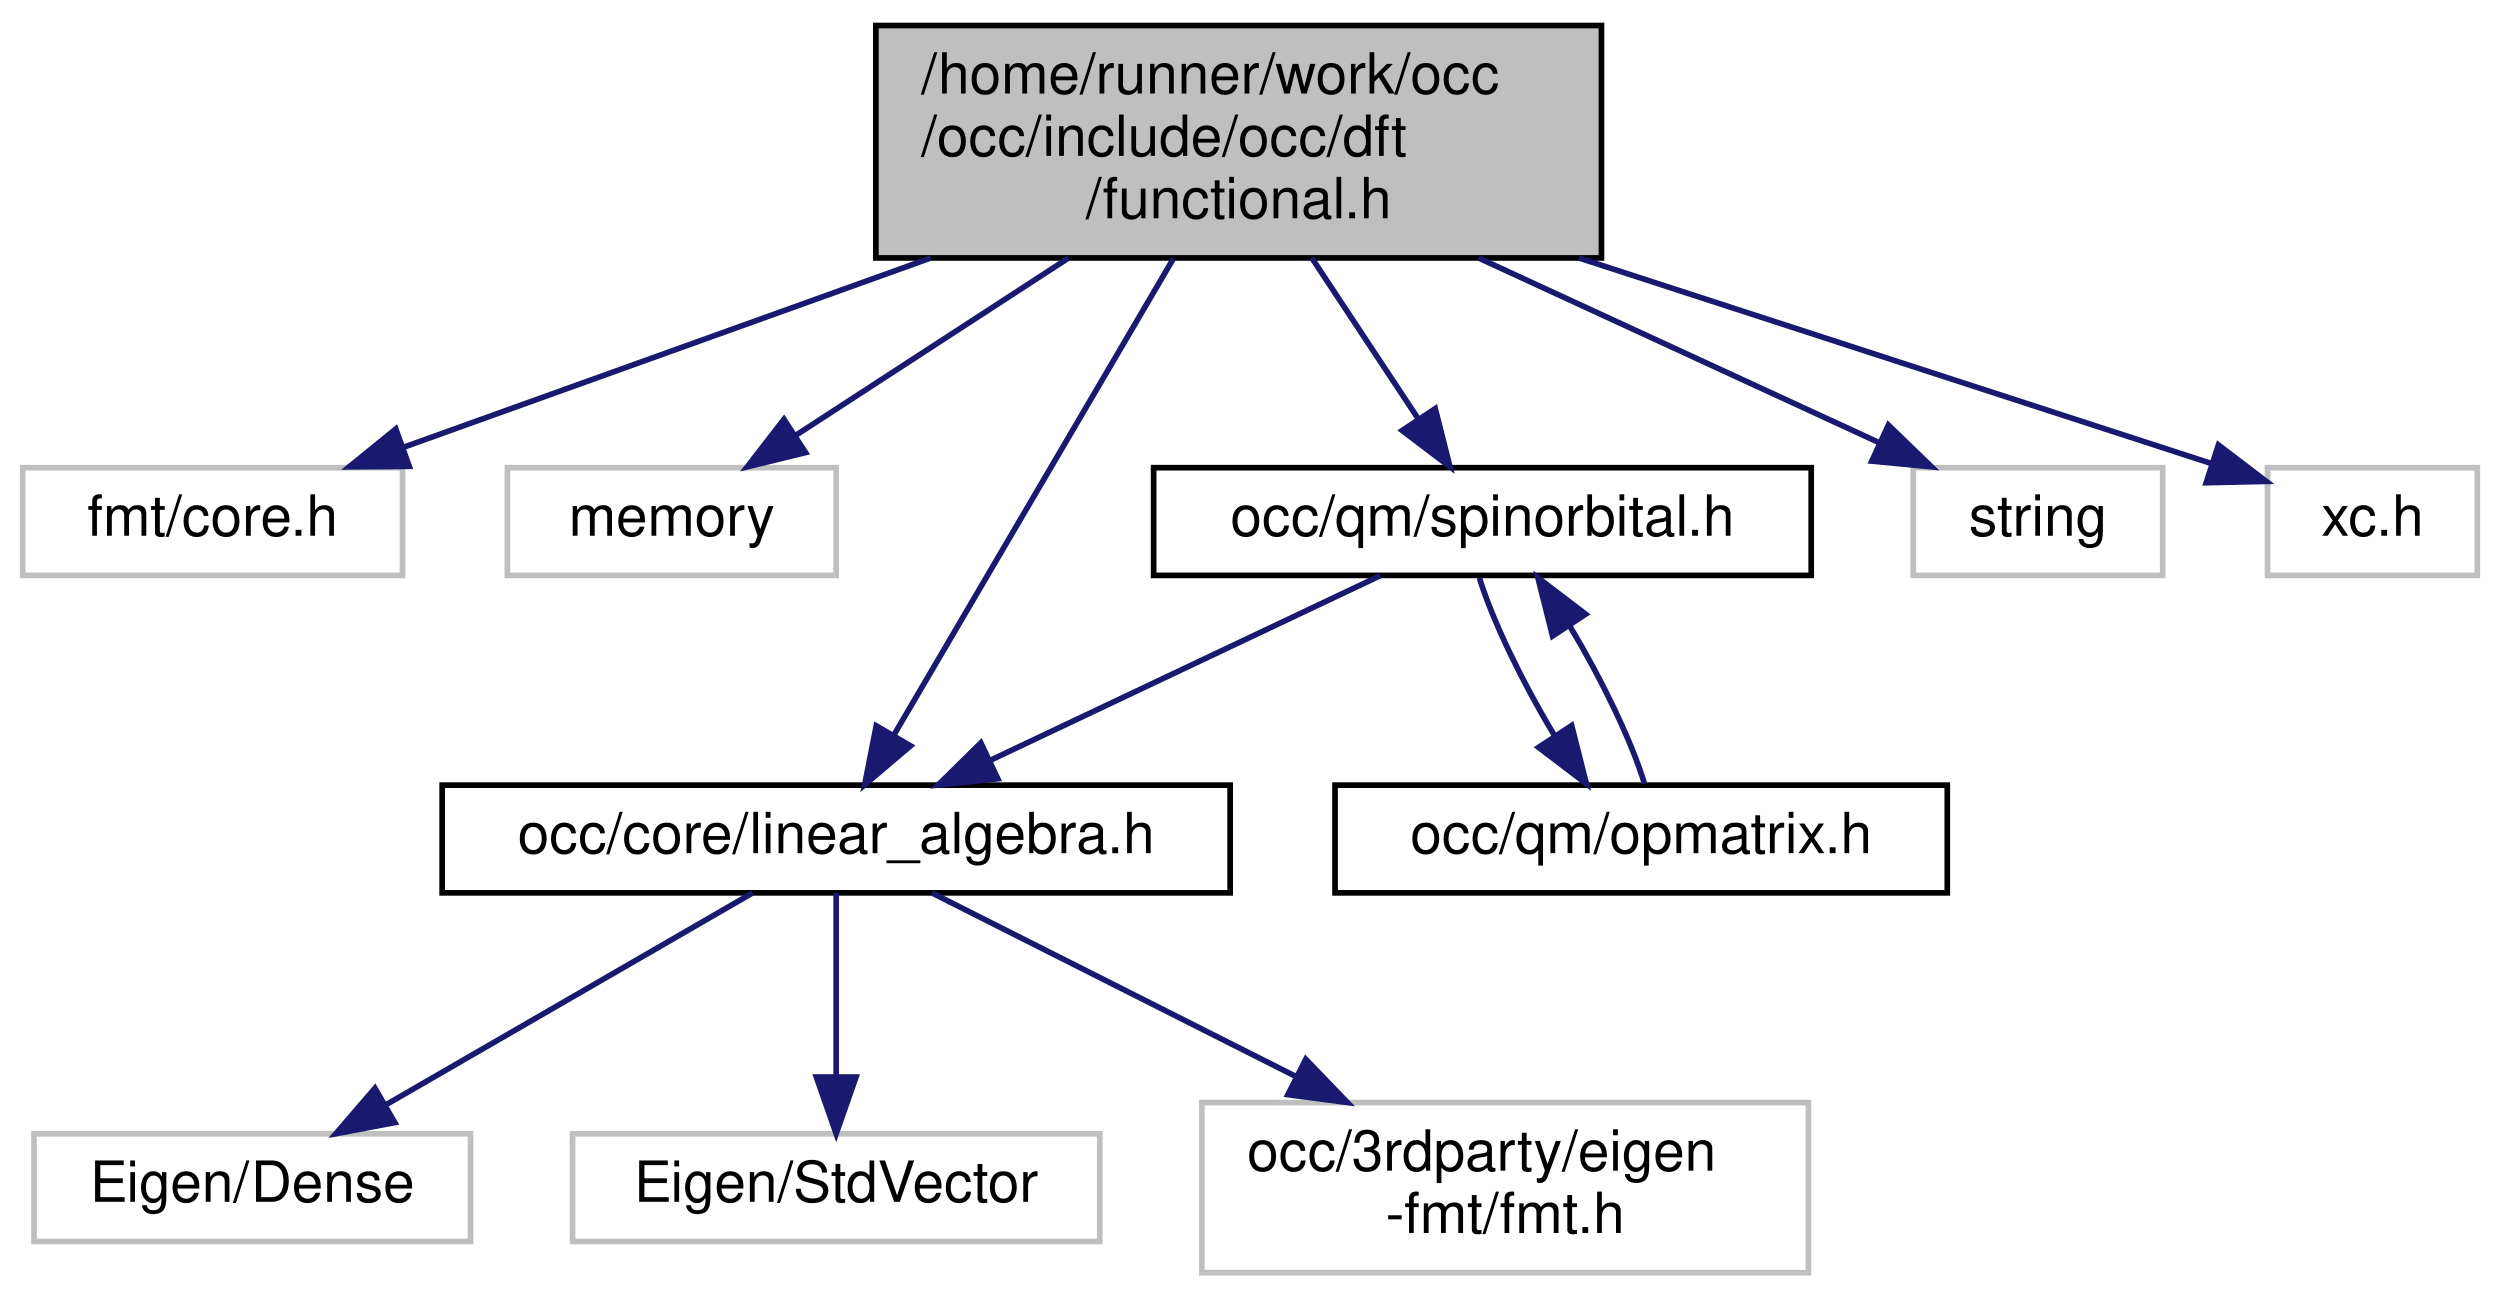
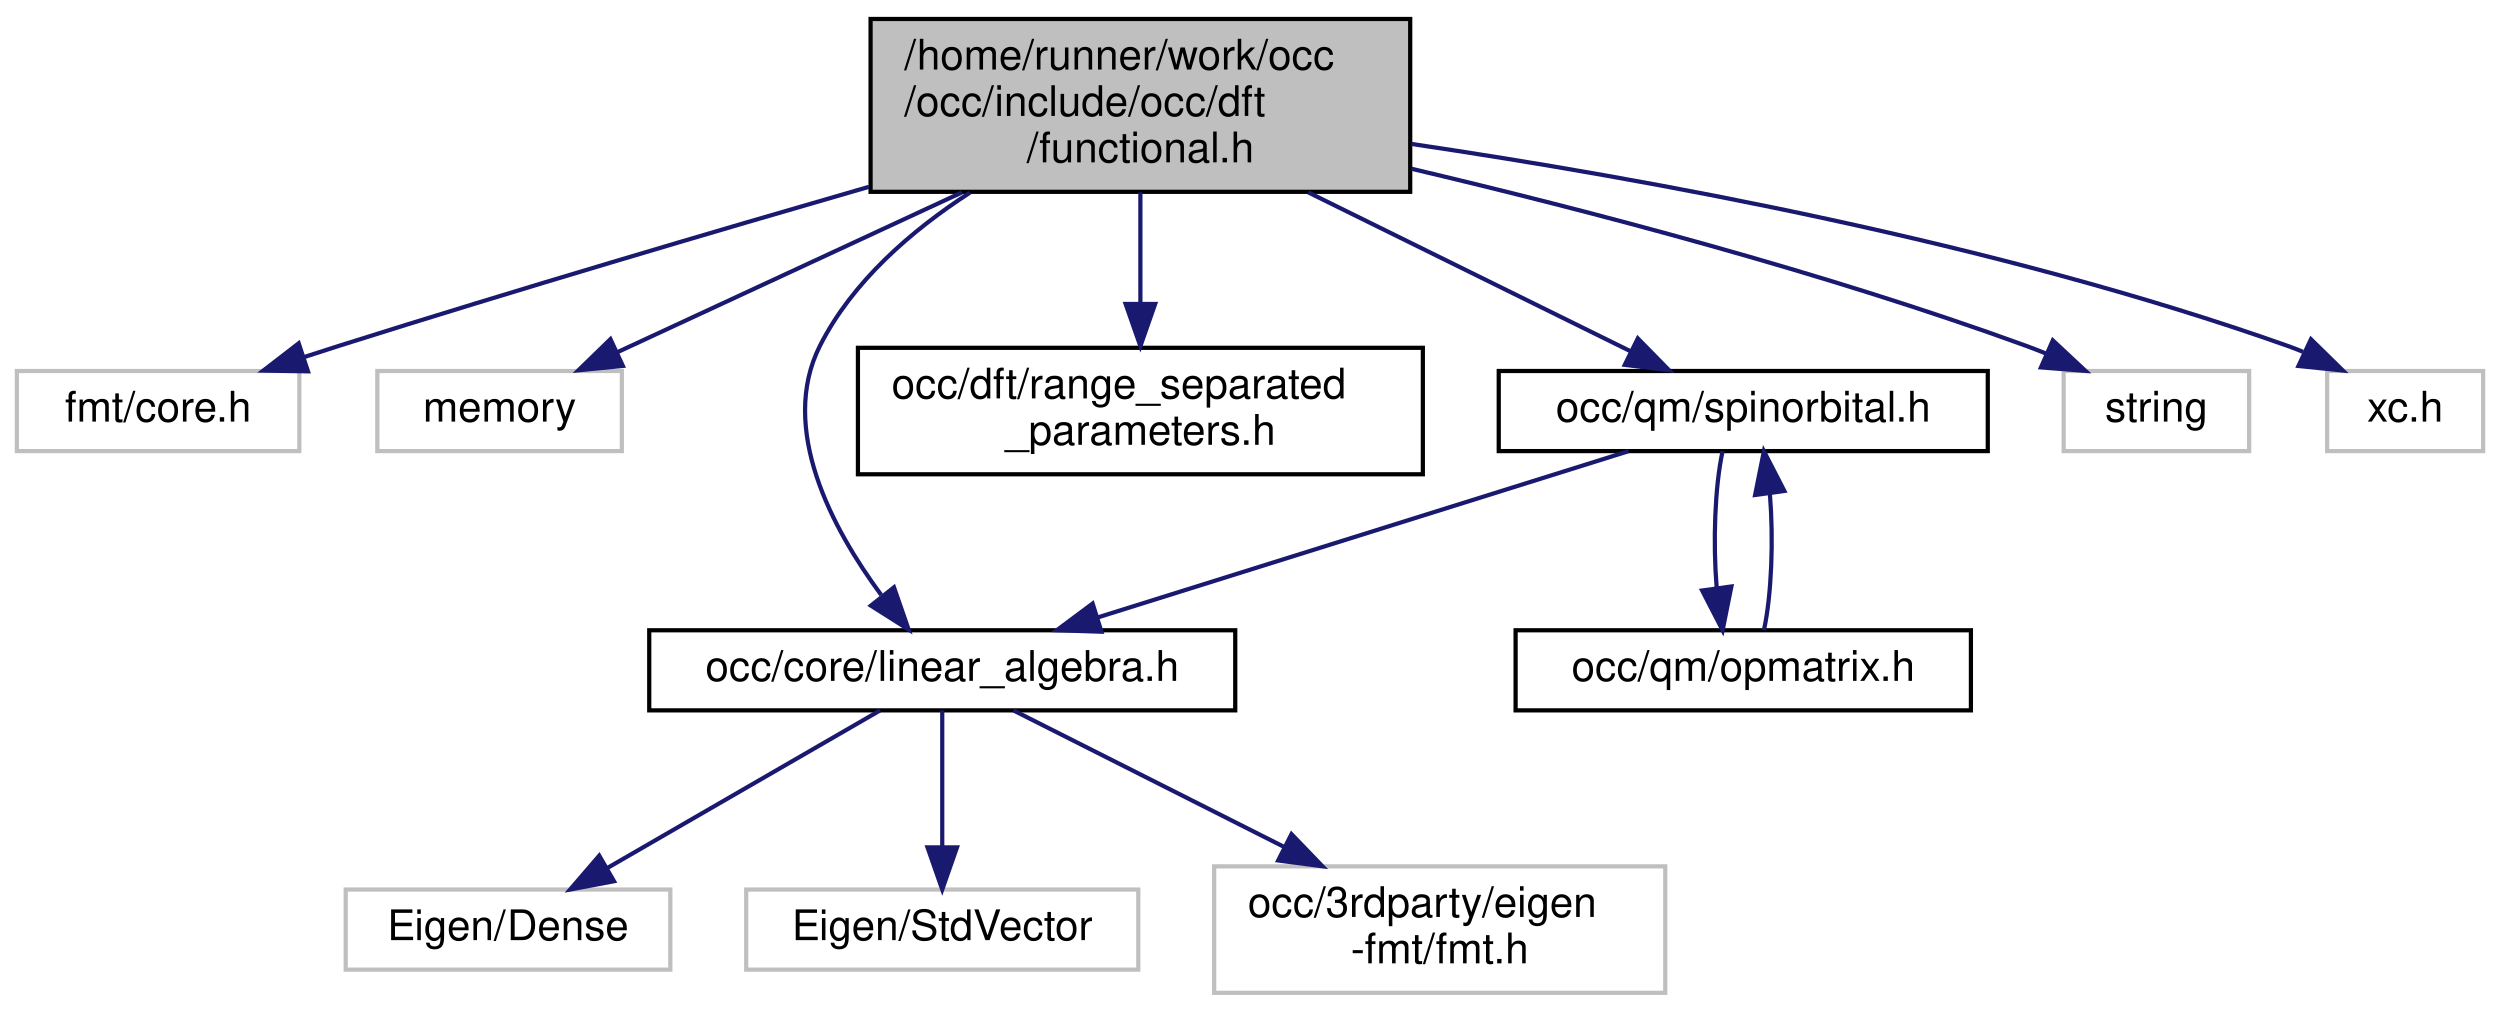
- <svg xmlns="http://www.w3.org/2000/svg" xmlns:xlink="http://www.w3.org/1999/xlink" width="441pt" height="229pt" viewBox="0.00 0.00 441.00 229.00">
-   <g id="graph0" class="graph" transform="scale(1 1) rotate(0) translate(4 225)">
+ <svg xmlns="http://www.w3.org/2000/svg" xmlns:xlink="http://www.w3.org/1999/xlink" width="593pt" height="240pt" viewBox="0.00 0.00 593.00 240.00">
+   <g id="graph0" class="graph" transform="scale(1 1) rotate(0) translate(4 236)">
    <g id="node1" class="node">
      <g id="a_node1">
        <a xlink:title=" ">
-           <polygon fill="#bfbfbf" stroke="black" points="150.5,-179.5 150.5,-220.5 278.5,-220.5 278.5,-179.5 150.5,-179.5" />
-           <text text-anchor="start" x="158.5" y="-208.5" font-family="Helvetica,sans-Serif" font-size="10.00">/home/runner/work/occ</text>
-           <text text-anchor="start" x="158.5" y="-197.5" font-family="Helvetica,sans-Serif" font-size="10.00">/occ/include/occ/dft</text>
-           <text text-anchor="middle" x="214.5" y="-186.5" font-family="Helvetica,sans-Serif" font-size="10.00">/functional.h</text>
+           <polygon fill="#bfbfbf" stroke="black" points="202.5,-190.5 202.5,-231.5 330.5,-231.5 330.5,-190.5 202.5,-190.5" />
+           <text text-anchor="start" x="210.5" y="-219.5" font-family="Helvetica,sans-Serif" font-size="10.00">/home/runner/work/occ</text>
+           <text text-anchor="start" x="210.5" y="-208.5" font-family="Helvetica,sans-Serif" font-size="10.00">/occ/include/occ/dft</text>
+           <text text-anchor="middle" x="266.5" y="-197.5" font-family="Helvetica,sans-Serif" font-size="10.00">/functional.h</text>
        </a>
      </g>
    </g>
    <g id="node2" class="node">
      <g id="a_node2">
        <a xlink:title=" ">
-           <polygon fill="none" stroke="#bfbfbf" points="0,-123.5 0,-142.5 67,-142.5 67,-123.5 0,-123.5" />
-           <text text-anchor="middle" x="33.5" y="-130.5" font-family="Helvetica,sans-Serif" font-size="10.00">fmt/core.h</text>
+           <polygon fill="none" stroke="#bfbfbf" points="0,-129 0,-148 67,-148 67,-129 0,-129" />
+           <text text-anchor="middle" x="33.5" y="-136" font-family="Helvetica,sans-Serif" font-size="10.00">fmt/core.h</text>
        </a>
      </g>
    </g>
    <g id="edge1" class="edge">
-       <path fill="none" stroke="midnightblue" d="M160.19,-179.5C129.91,-168.62 93.15,-155.42 67.04,-146.05" />
-       <polygon fill="midnightblue" stroke="midnightblue" points="68.19,-142.74 57.59,-142.65 65.82,-149.33 68.19,-142.74" />
+       <path fill="none" stroke="midnightblue" d="M202.11,-191.69C165.23,-181.04 118.15,-167.15 76.5,-154 73.75,-153.13 70.91,-152.22 68.06,-151.28" />
+       <polygon fill="midnightblue" stroke="midnightblue" points="69.05,-147.92 58.46,-148.1 66.85,-154.57 69.05,-147.92" />
    </g>
    <g id="node3" class="node">
      <g id="a_node3">
        <a xlink:title=" ">
-           <polygon fill="none" stroke="#bfbfbf" points="85.5,-123.5 85.5,-142.5 143.5,-142.5 143.5,-123.5 85.5,-123.5" />
-           <text text-anchor="middle" x="114.5" y="-130.5" font-family="Helvetica,sans-Serif" font-size="10.00">memory</text>
+           <polygon fill="none" stroke="#bfbfbf" points="85.5,-129 85.5,-148 143.5,-148 143.5,-129 85.5,-129" />
+           <text text-anchor="middle" x="114.5" y="-136" font-family="Helvetica,sans-Serif" font-size="10.00">memory</text>
        </a>
      </g>
    </g>
    <g id="edge2" class="edge">
-       <path fill="none" stroke="midnightblue" d="M184.5,-179.5C169.02,-169.44 150.48,-157.38 136.37,-148.21" />
-       <polygon fill="midnightblue" stroke="midnightblue" points="138.1,-145.17 127.81,-142.65 134.29,-151.04 138.1,-145.17" />
+       <path fill="none" stroke="midnightblue" d="M224.16,-190.36C198.03,-178.24 165.24,-163.03 142.35,-152.42" />
+       <polygon fill="midnightblue" stroke="midnightblue" points="143.74,-149.21 133.2,-148.17 140.8,-155.56 143.74,-149.21" />
    </g>
    <g id="node4" class="node">
      <g id="a_node4">
        <a xlink:href="linear__algebra_8h.html" target="_top" xlink:title=" ">
-           <polygon fill="none" stroke="black" points="74,-67.5 74,-86.5 213,-86.5 213,-67.5 74,-67.5" />
-           <text text-anchor="middle" x="143.5" y="-74.5" font-family="Helvetica,sans-Serif" font-size="10.00">occ/core/linear_algebra.h</text>
+           <polygon fill="none" stroke="black" points="150,-67.5 150,-86.5 289,-86.5 289,-67.5 150,-67.5" />
+           <text text-anchor="middle" x="219.5" y="-74.5" font-family="Helvetica,sans-Serif" font-size="10.00">occ/core/linear_algebra.h</text>
        </a>
      </g>
    </g>
    <g id="edge3" class="edge">
-       <path fill="none" stroke="midnightblue" d="M202.93,-179.29C189.24,-155.96 166.66,-117.47 153.63,-95.26" />
-       <polygon fill="midnightblue" stroke="midnightblue" points="156.61,-93.43 148.53,-86.57 150.57,-96.97 156.61,-93.43" />
+       <path fill="none" stroke="midnightblue" d="M226.07,-190.31C212.17,-181.31 198.19,-169.21 190.5,-154 180.6,-134.4 193.42,-110.57 205.02,-94.88" />
+       <polygon fill="midnightblue" stroke="midnightblue" points="208.05,-96.69 211.52,-86.68 202.57,-92.34 208.05,-96.69" />
    </g>
    <g id="node8" class="node">
      <g id="a_node8">
-         <a xlink:href="spinorbital_8h.html" target="_top" xlink:title=" ">
-           <polygon fill="none" stroke="black" points="199.5,-123.5 199.5,-142.5 315.5,-142.5 315.5,-123.5 199.5,-123.5" />
-           <text text-anchor="middle" x="257.5" y="-130.5" font-family="Helvetica,sans-Serif" font-size="10.00">occ/qm/spinorbital.h</text>
+         <a xlink:href="range__separated__parameters_8h.html" target="_top" xlink:title=" ">
+           <polygon fill="none" stroke="black" points="199.5,-123.5 199.5,-153.5 333.5,-153.5 333.5,-123.5 199.5,-123.5" />
+           <text text-anchor="start" x="207.5" y="-141.5" font-family="Helvetica,sans-Serif" font-size="10.00">occ/dft/range_separated</text>
+           <text text-anchor="middle" x="266.5" y="-130.5" font-family="Helvetica,sans-Serif" font-size="10.00">_parameters.h</text>
        </a>
      </g>
    </g>
    <g id="edge7" class="edge">
-       <path fill="none" stroke="midnightblue" d="M227.4,-179.5C233.36,-170.49 240.37,-159.89 246.13,-151.19" />
-       <polygon fill="midnightblue" stroke="midnightblue" points="249.18,-152.92 251.78,-142.65 243.34,-149.06 249.18,-152.92" />
+       <path fill="none" stroke="midnightblue" d="M266.5,-190.36C266.5,-182.23 266.5,-172.7 266.5,-164.11" />
+       <polygon fill="midnightblue" stroke="midnightblue" points="270,-163.89 266.5,-153.89 263,-163.89 270,-163.89" />
    </g>
-     <g id="node10" class="node">
-       <g id="a_node10">
-         <a xlink:title=" ">
-           <polygon fill="none" stroke="#bfbfbf" points="333.5,-123.5 333.5,-142.5 377.5,-142.5 377.5,-123.5 333.5,-123.5" />
-           <text text-anchor="middle" x="355.5" y="-130.5" font-family="Helvetica,sans-Serif" font-size="10.00">string</text>
+     <g id="node9" class="node">
+       <g id="a_node9">
+         <a xlink:href="spinorbital_8h.html" target="_top" xlink:title=" ">
+           <polygon fill="none" stroke="black" points="351.5,-129 351.5,-148 467.5,-148 467.5,-129 351.5,-129" />
+           <text text-anchor="middle" x="409.5" y="-136" font-family="Helvetica,sans-Serif" font-size="10.00">occ/qm/spinorbital.h</text>
        </a>
      </g>
    </g>
-     <g id="edge11" class="edge">
-       <path fill="none" stroke="midnightblue" d="M256.8,-179.5C279.67,-168.96 307.27,-156.23 327.47,-146.92" />
-       <polygon fill="midnightblue" stroke="midnightblue" points="329.11,-150.02 336.73,-142.65 326.18,-143.66 329.11,-150.02" />
+     <g id="edge8" class="edge">
+       <path fill="none" stroke="midnightblue" d="M306.33,-190.36C330.7,-178.35 361.21,-163.3 382.72,-152.7" />
+       <polygon fill="midnightblue" stroke="midnightblue" points="384.49,-155.73 391.91,-148.17 381.39,-149.46 384.49,-155.73" />
    </g>
    <g id="node11" class="node">
      <g id="a_node11">
        <a xlink:title=" ">
-           <polygon fill="none" stroke="#bfbfbf" points="396,-123.5 396,-142.5 433,-142.5 433,-123.5 396,-123.5" />
-           <text text-anchor="middle" x="414.5" y="-130.5" font-family="Helvetica,sans-Serif" font-size="10.00">xc.h</text>
+           <polygon fill="none" stroke="#bfbfbf" points="485.5,-129 485.5,-148 529.5,-148 529.5,-129 485.5,-129" />
+           <text text-anchor="middle" x="507.5" y="-136" font-family="Helvetica,sans-Serif" font-size="10.00">string</text>
        </a>
      </g>
    </g>
    <g id="edge12" class="edge">
-       <path fill="none" stroke="midnightblue" d="M274.51,-179.5C311.4,-167.51 356.98,-152.69 385.91,-143.29" />
-       <polygon fill="midnightblue" stroke="midnightblue" points="387.33,-146.51 395.76,-140.09 385.17,-139.85 387.33,-146.51" />
+       <path fill="none" stroke="midnightblue" d="M330.81,-195.97C372.85,-186.04 428.63,-171.42 476.5,-154 478.11,-153.41 479.76,-152.77 481.4,-152.1" />
+       <polygon fill="midnightblue" stroke="midnightblue" points="482.93,-155.26 490.67,-148.03 480.11,-148.85 482.93,-155.26" />
+     </g>
+     <g id="node12" class="node">
+       <g id="a_node12">
+         <a xlink:title=" ">
+           <polygon fill="none" stroke="#bfbfbf" points="548,-129 548,-148 585,-148 585,-129 548,-129" />
+           <text text-anchor="middle" x="566.5" y="-136" font-family="Helvetica,sans-Serif" font-size="10.00">xc.h</text>
+         </a>
+       </g>
+     </g>
+     <g id="edge13" class="edge">
+       <path fill="none" stroke="midnightblue" d="M330.77,-201.86C386.76,-193.57 469.54,-178.43 538.5,-154 539.75,-153.56 541.01,-153.07 542.27,-152.55" />
+       <polygon fill="midnightblue" stroke="midnightblue" points="544.16,-155.53 551.73,-148.11 541.19,-149.19 544.16,-155.53" />
    </g>
    <g id="node5" class="node">
      <g id="a_node5">
        <a xlink:title=" ">
-           <polygon fill="none" stroke="#bfbfbf" points="2,-6 2,-25 79,-25 79,-6 2,-6" />
-           <text text-anchor="middle" x="40.5" y="-13" font-family="Helvetica,sans-Serif" font-size="10.00">Eigen/Dense</text>
+           <polygon fill="none" stroke="#bfbfbf" points="78,-6 78,-25 155,-25 155,-6 78,-6" />
+           <text text-anchor="middle" x="116.5" y="-13" font-family="Helvetica,sans-Serif" font-size="10.00">Eigen/Dense</text>
        </a>
      </g>
    </g>
    <g id="edge4" class="edge">
-       <path fill="none" stroke="midnightblue" d="M128.74,-67.48C111.84,-57.71 83.92,-41.58 64.01,-30.08" />
-       <polygon fill="midnightblue" stroke="midnightblue" points="65.64,-26.98 55.23,-25.01 62.14,-33.04 65.64,-26.98" />
+       <path fill="none" stroke="midnightblue" d="M204.74,-67.48C187.84,-57.71 159.92,-41.58 140.01,-30.08" />
+       <polygon fill="midnightblue" stroke="midnightblue" points="141.64,-26.98 131.23,-25.01 138.14,-33.04 141.64,-26.98" />
    </g>
    <g id="node6" class="node">
      <g id="a_node6">
        <a xlink:title=" ">
-           <polygon fill="none" stroke="#bfbfbf" points="97,-6 97,-25 190,-25 190,-6 97,-6" />
-           <text text-anchor="middle" x="143.5" y="-13" font-family="Helvetica,sans-Serif" font-size="10.00">Eigen/StdVector</text>
+           <polygon fill="none" stroke="#bfbfbf" points="173,-6 173,-25 266,-25 266,-6 173,-6" />
+           <text text-anchor="middle" x="219.5" y="-13" font-family="Helvetica,sans-Serif" font-size="10.00">Eigen/StdVector</text>
        </a>
      </g>
    </g>
    <g id="edge5" class="edge">
-       <path fill="none" stroke="midnightblue" d="M143.5,-67.48C143.5,-59.08 143.5,-45.98 143.5,-35.16" />
-       <polygon fill="midnightblue" stroke="midnightblue" points="147,-35.01 143.5,-25.01 140,-35.01 147,-35.01" />
+       <path fill="none" stroke="midnightblue" d="M219.5,-67.48C219.5,-59.08 219.5,-45.98 219.5,-35.16" />
+       <polygon fill="midnightblue" stroke="midnightblue" points="223,-35.01 219.5,-25.01 216,-35.01 223,-35.01" />
    </g>
    <g id="node7" class="node">
      <g id="a_node7">
        <a xlink:title=" ">
-           <polygon fill="none" stroke="#bfbfbf" points="208,-0.5 208,-30.5 315,-30.5 315,-0.5 208,-0.5" />
-           <text text-anchor="start" x="216" y="-18.5" font-family="Helvetica,sans-Serif" font-size="10.00">occ/3rdparty/eigen</text>
-           <text text-anchor="middle" x="261.5" y="-7.5" font-family="Helvetica,sans-Serif" font-size="10.00">-fmt/fmt.h</text>
+           <polygon fill="none" stroke="#bfbfbf" points="284,-0.5 284,-30.5 391,-30.5 391,-0.5 284,-0.5" />
+           <text text-anchor="start" x="292" y="-18.5" font-family="Helvetica,sans-Serif" font-size="10.00">occ/3rdparty/eigen</text>
+           <text text-anchor="middle" x="337.5" y="-7.5" font-family="Helvetica,sans-Serif" font-size="10.00">-fmt/fmt.h</text>
        </a>
      </g>
    </g>
    <g id="edge6" class="edge">
-       <path fill="none" stroke="midnightblue" d="M160.41,-67.48C177.06,-59.08 203.05,-45.97 224.51,-35.15" />
-       <polygon fill="midnightblue" stroke="midnightblue" points="226.34,-38.15 233.69,-30.52 223.18,-31.9 226.34,-38.15" />
+       <path fill="none" stroke="midnightblue" d="M236.41,-67.48C253.06,-59.08 279.05,-45.97 300.51,-35.15" />
+       <polygon fill="midnightblue" stroke="midnightblue" points="302.34,-38.15 309.69,-30.52 299.18,-31.9 302.34,-38.15" />
    </g>
-     <g id="edge8" class="edge">
-       <path fill="none" stroke="midnightblue" d="M239.44,-123.44C220.93,-114.68 191.92,-100.94 170.64,-90.86" />
-       <polygon fill="midnightblue" stroke="midnightblue" points="172.01,-87.63 161.48,-86.52 169.02,-93.96 172.01,-87.63" />
+     <g id="edge9" class="edge">
+       <path fill="none" stroke="midnightblue" d="M382.28,-128.98C349.26,-118.64 293.46,-101.16 256.55,-89.6" />
+       <polygon fill="midnightblue" stroke="midnightblue" points="257.26,-86.16 246.67,-86.51 255.17,-92.84 257.26,-86.16" />
    </g>
-     <g id="node9" class="node">
-       <g id="a_node9">
+     <g id="node10" class="node">
+       <g id="a_node10">
        <a xlink:href="qm_2opmatrix_8h.html" target="_top" xlink:title=" ">
-           <polygon fill="none" stroke="black" points="231.5,-67.5 231.5,-86.5 339.5,-86.5 339.5,-67.5 231.5,-67.5" />
-           <text text-anchor="middle" x="285.5" y="-74.5" font-family="Helvetica,sans-Serif" font-size="10.00">occ/qm/opmatrix.h</text>
+           <polygon fill="none" stroke="black" points="355.5,-67.5 355.5,-86.5 463.5,-86.5 463.5,-67.5 355.5,-67.5" />
+           <text text-anchor="middle" x="409.5" y="-74.5" font-family="Helvetica,sans-Serif" font-size="10.00">occ/qm/opmatrix.h</text>
        </a>
      </g>
    </g>
-     <g id="edge9" class="edge">
-       <path fill="none" stroke="midnightblue" d="M256.96,-123.08C259.28,-115.53 264.61,-104.49 270.23,-95.23" />
-       <polygon fill="midnightblue" stroke="midnightblue" points="273.24,-97.02 275.83,-86.75 267.4,-93.16 273.24,-97.02" />
+     <g id="edge10" class="edge">
+       <path fill="none" stroke="midnightblue" d="M404.6,-128.98C402.77,-120.58 402.3,-107.48 403.19,-96.66" />
+       <polygon fill="midnightblue" stroke="midnightblue" points="406.69,-96.9 404.6,-86.51 399.75,-95.93 406.69,-96.9" />
    </g>
-     <g id="edge10" class="edge">
-       <path fill="none" stroke="midnightblue" d="M286.09,-86.75C283.82,-94.25 278.51,-105.27 272.9,-114.57" />
-       <polygon fill="midnightblue" stroke="midnightblue" points="269.87,-112.81 267.29,-123.08 275.71,-116.66 269.87,-112.81" />
+     <g id="edge11" class="edge">
+       <path fill="none" stroke="midnightblue" d="M414.4,-86.51C416.23,-94.9 416.7,-108 415.82,-118.82" />
+       <polygon fill="midnightblue" stroke="midnightblue" points="412.31,-118.59 414.4,-128.98 419.25,-119.55 412.31,-118.59" />
    </g>
  </g>
</svg>
